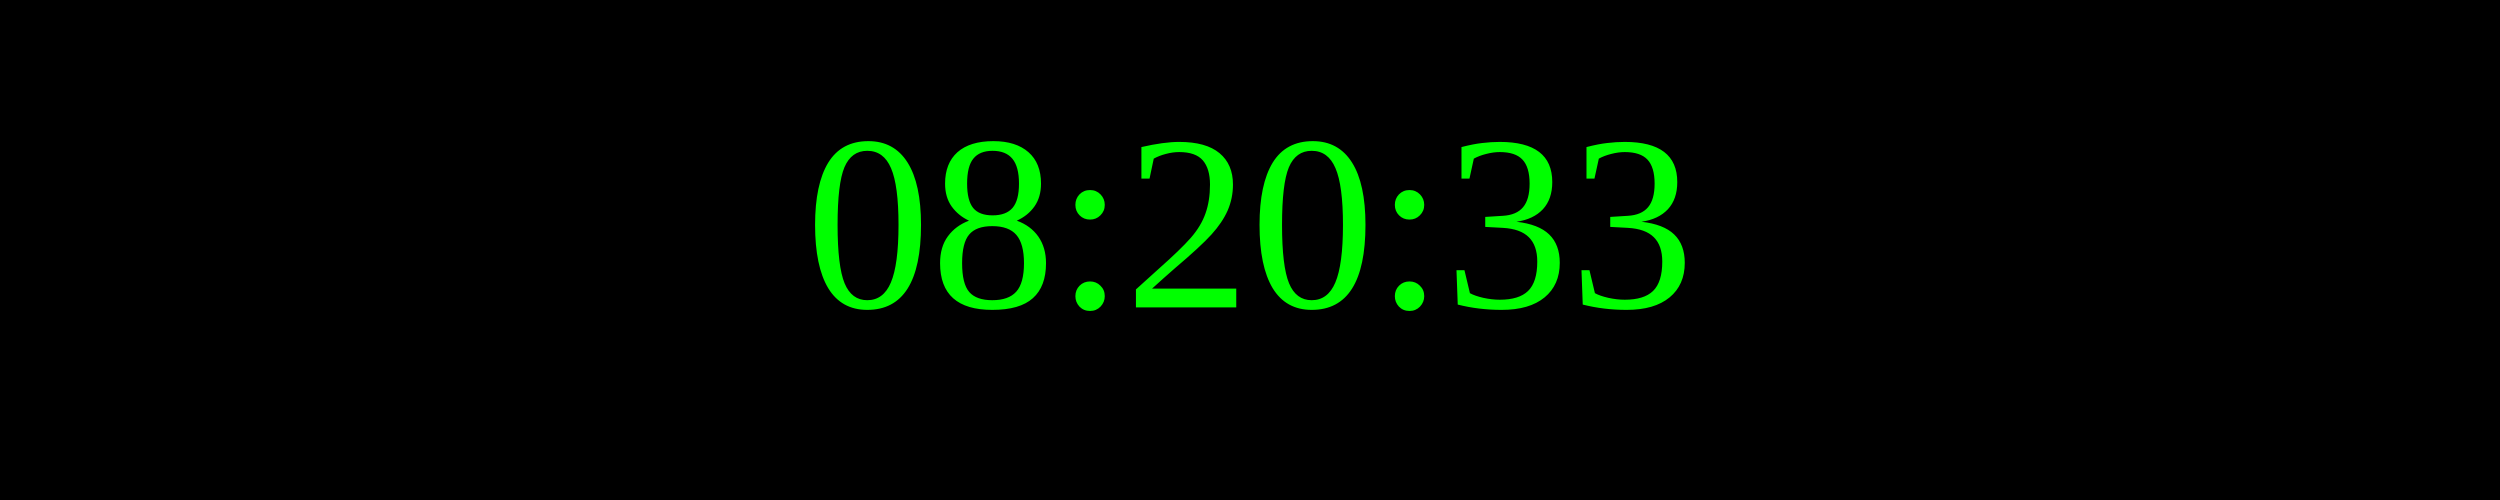
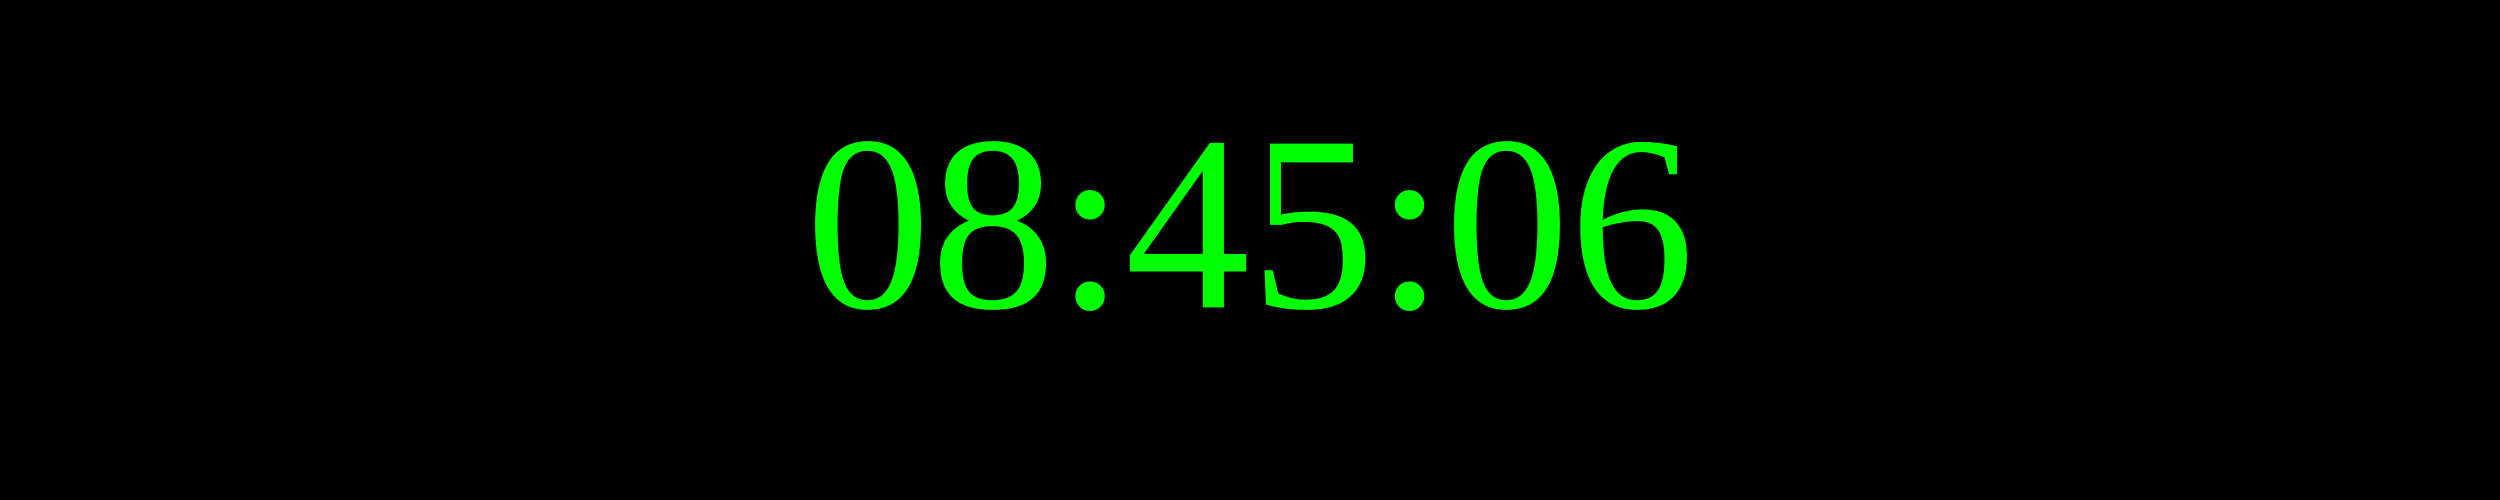
<svg xmlns="http://www.w3.org/2000/svg" width="250" height="50">
  <rect width="100%" height="100%" fill="black" />
  <text x="50%" y="50%" font-size="25" fill="lime" text-anchor="middle" dominant-baseline="middle">
- 08:20:33
+ 08:45:06
</text>
</svg>
